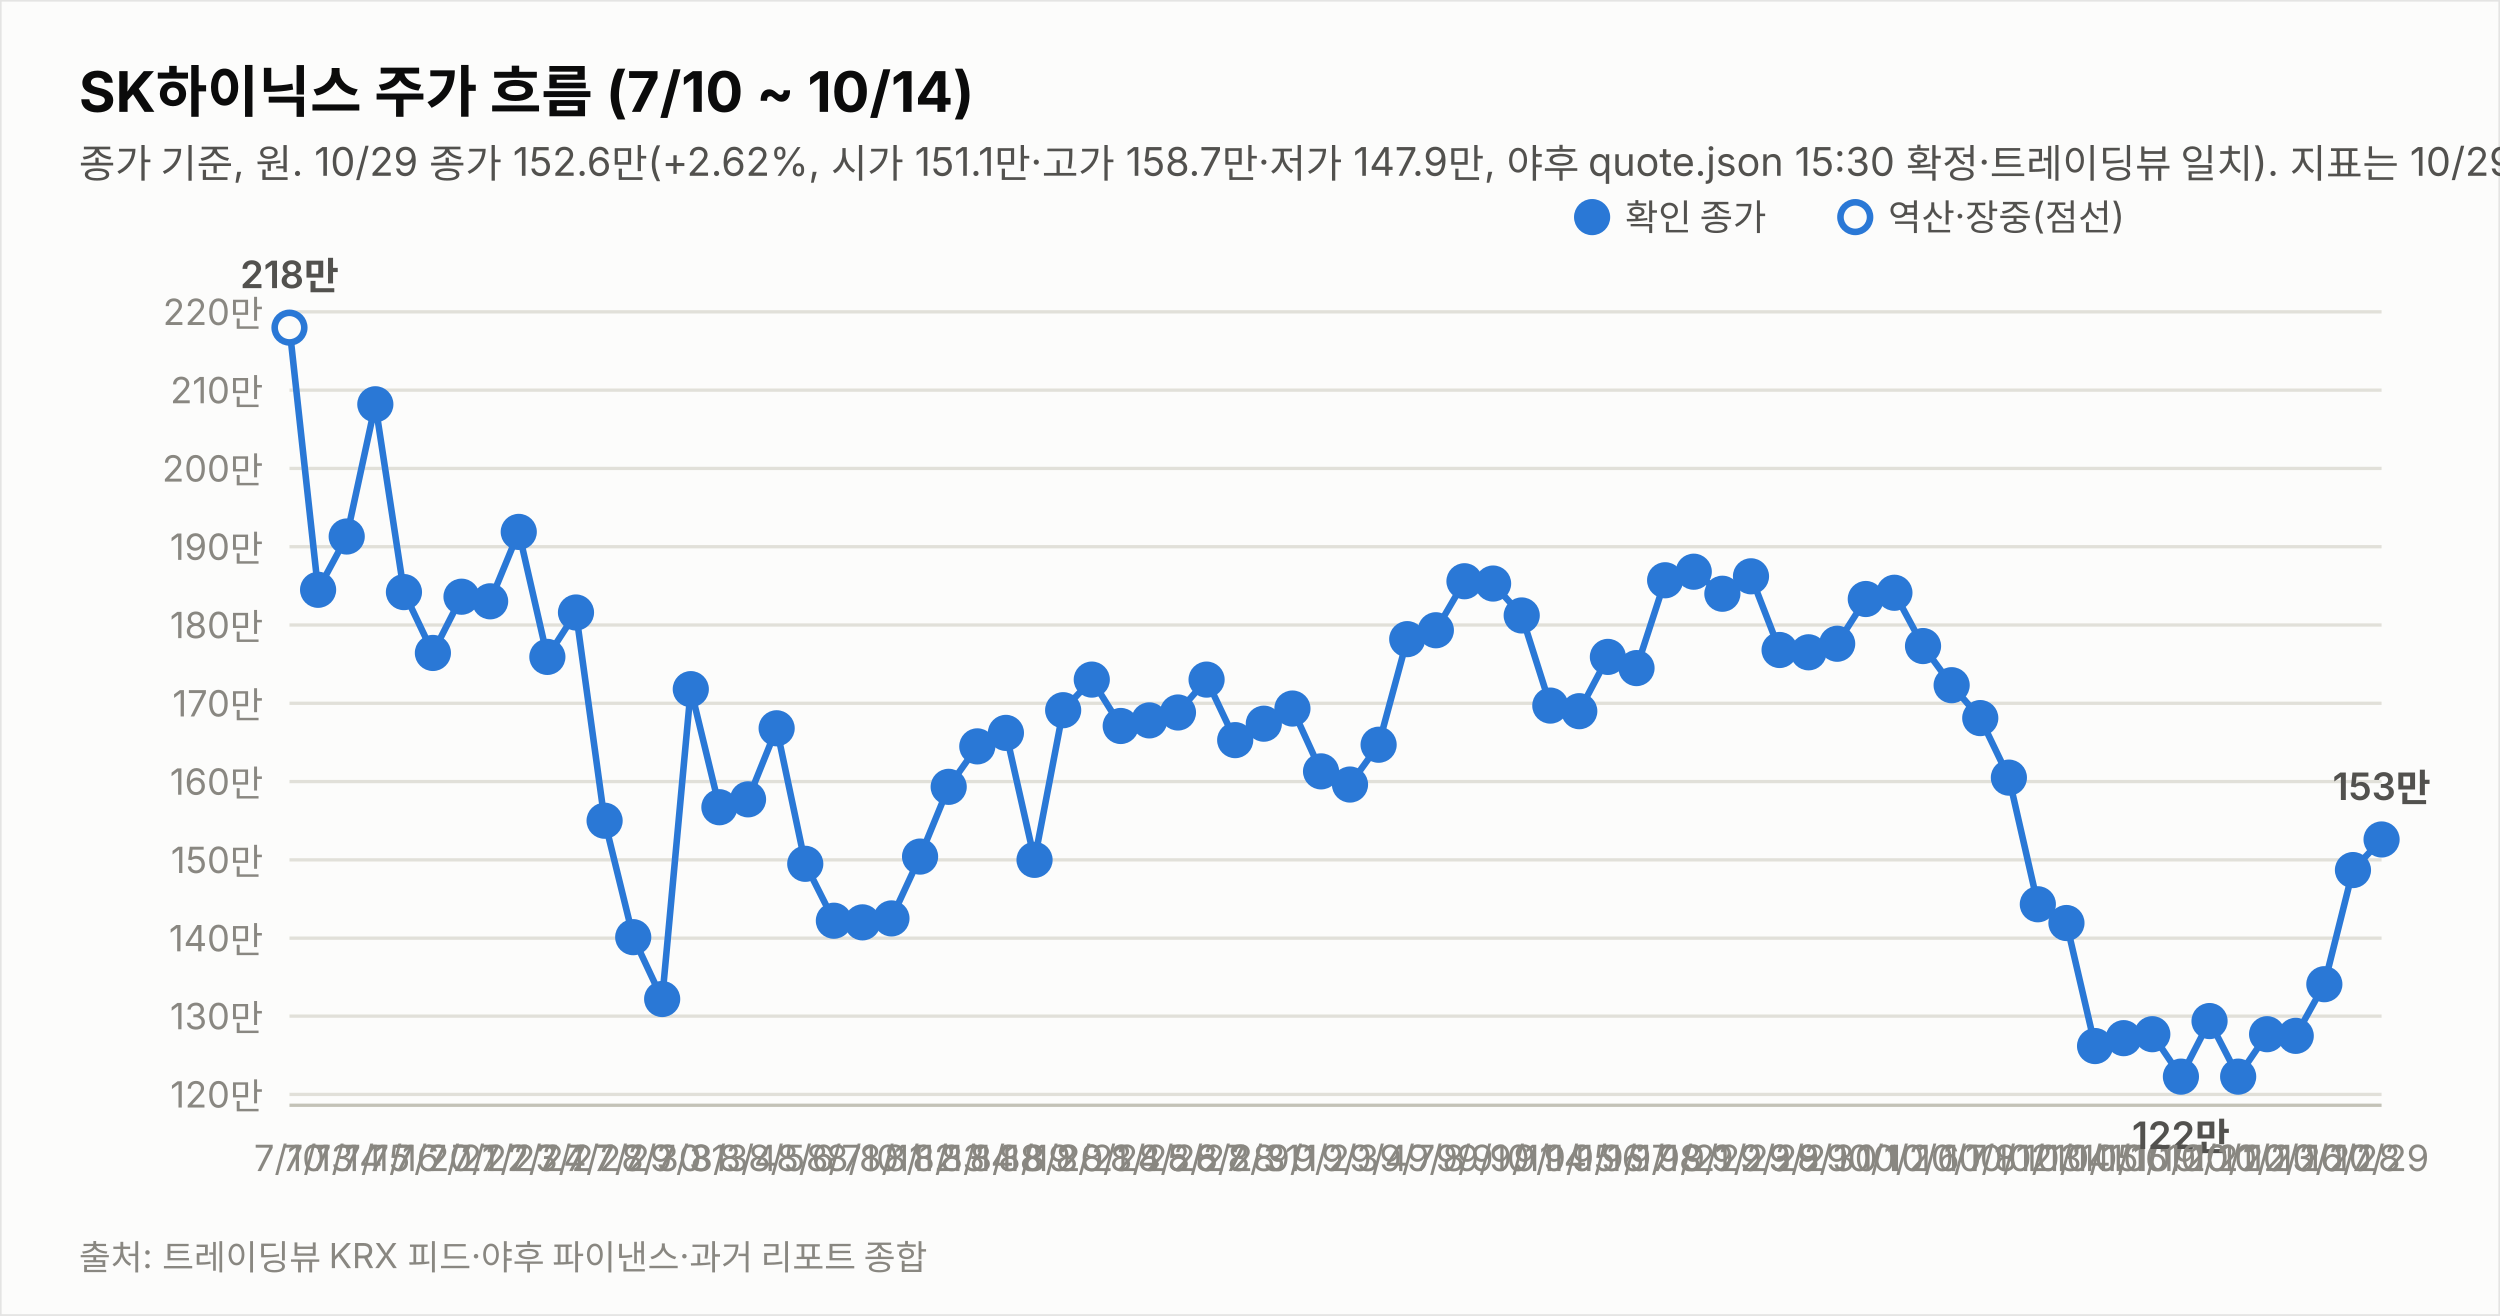
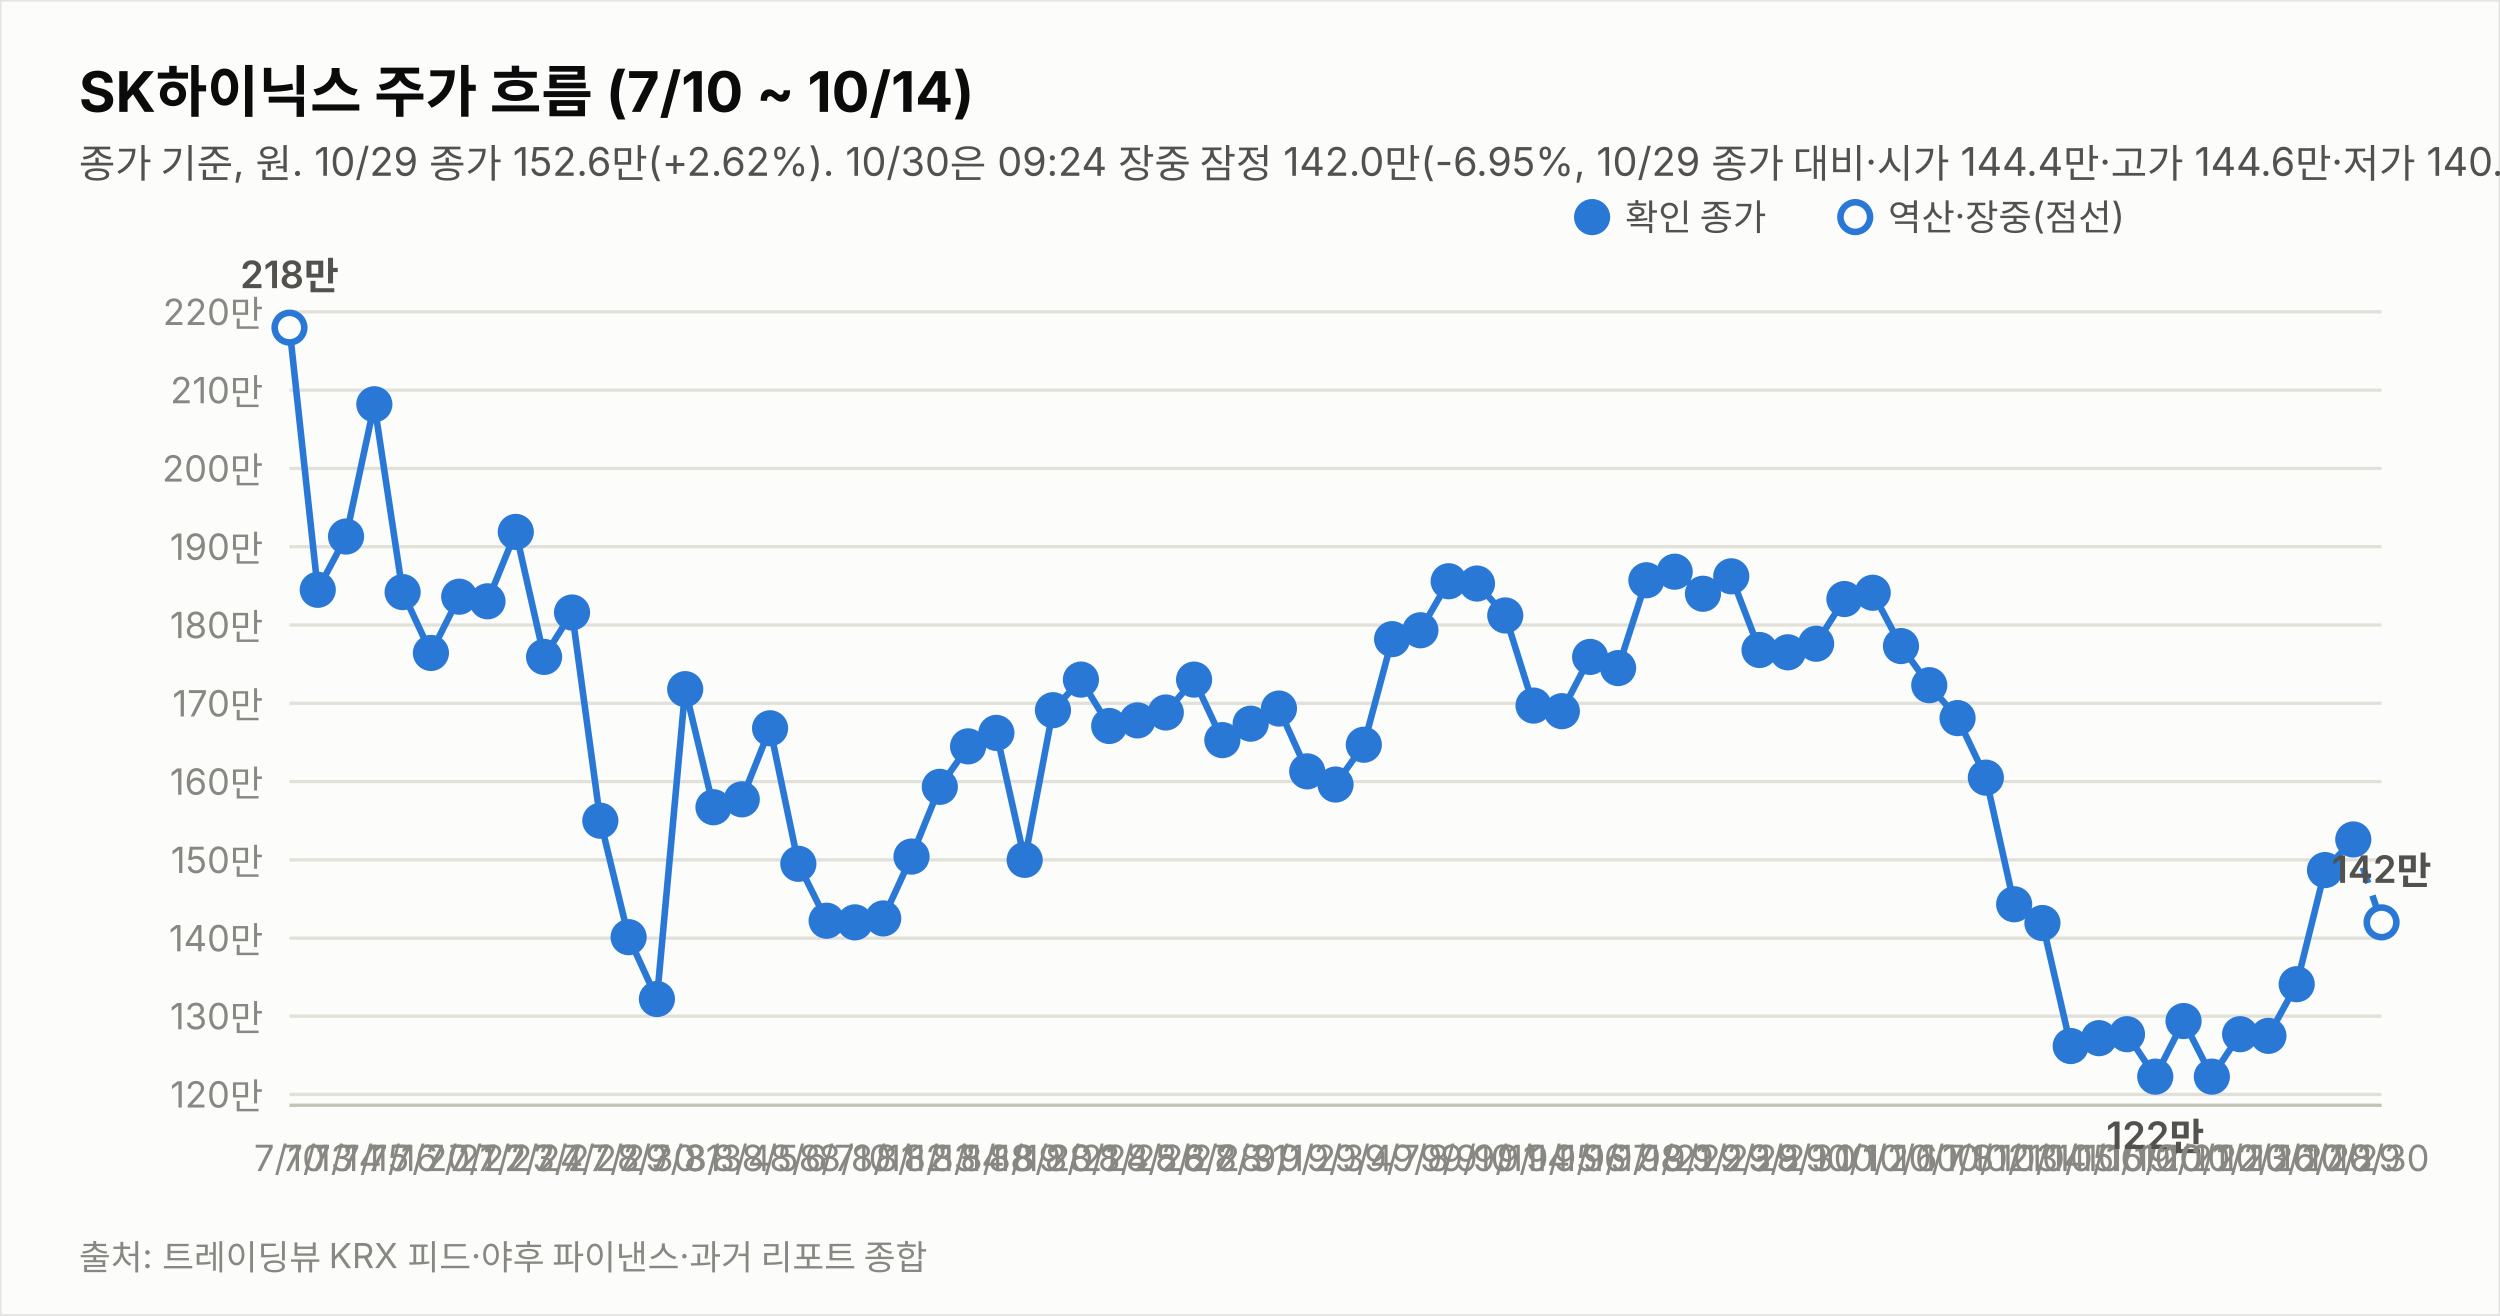
<svg xmlns="http://www.w3.org/2000/svg" width="760" height="400" viewBox="0 0 760 400" font-family="system-ui,-apple-system,&quot;Segoe UI&quot;,&quot;Malgun Gothic&quot;,&quot;Apple SD Gothic Neo&quot;,sans-serif">
  <rect width="760" height="400" fill="#fcfcfb" stroke="rgba(11,11,11,0.10)" />
  <text x="24" y="34" font-size="17" font-weight="700" fill="#0b0b0b">SK하이닉스 주가 흐름 (7/10 ~ 10/14)</text>
-   <text x="24" y="54" font-size="12" fill="#52514e">종가 기준, 원. 10/29 종가 152.6만(+2.62%, 시가 151.1만·고가 158.7만·저가 147.9만, 야후 quote.json 15:30 확정·트레이딩뷰 일치). 지표는 10/29 종가 확정. 10/30은 개장 전이라 반영하지 않음.</text>
+   <text x="24" y="54" font-size="12" fill="#52514e">종가 기준, 원. 10/29 종가 152.6만(+2.62%). 10/30은 09:24 장중 잠정 142.0만(-6.95%, 10/29 종가 대비·시가 144.4만·고가 144.6만·저가 140.8만, 야후 20분 지연 시세). 지표는 10/30 09:24 잠정.</text>
  <line x1="88" y1="332.7" x2="724" y2="332.7" stroke="#e1e0d9" stroke-width="1" />
  <text x="80" y="336.7" font-size="11" fill="#898781" text-anchor="end" style="font-variant-numeric:tabular-nums">120만</text>
  <line x1="88" y1="308.9" x2="724" y2="308.9" stroke="#e1e0d9" stroke-width="1" />
  <text x="80" y="312.9" font-size="11" fill="#898781" text-anchor="end" style="font-variant-numeric:tabular-nums">130만</text>
  <line x1="88" y1="285.2" x2="724" y2="285.2" stroke="#e1e0d9" stroke-width="1" />
  <text x="80" y="289.2" font-size="11" fill="#898781" text-anchor="end" style="font-variant-numeric:tabular-nums">140만</text>
  <line x1="88" y1="261.4" x2="724" y2="261.4" stroke="#e1e0d9" stroke-width="1" />
  <text x="80" y="265.4" font-size="11" fill="#898781" text-anchor="end" style="font-variant-numeric:tabular-nums">150만</text>
  <line x1="88" y1="237.6" x2="724" y2="237.6" stroke="#e1e0d9" stroke-width="1" />
  <text x="80" y="241.6" font-size="11" fill="#898781" text-anchor="end" style="font-variant-numeric:tabular-nums">160만</text>
  <line x1="88" y1="213.8" x2="724" y2="213.8" stroke="#e1e0d9" stroke-width="1" />
  <text x="80" y="217.8" font-size="11" fill="#898781" text-anchor="end" style="font-variant-numeric:tabular-nums">170만</text>
  <line x1="88" y1="190.0" x2="724" y2="190.0" stroke="#e1e0d9" stroke-width="1" />
  <text x="80" y="194.0" font-size="11" fill="#898781" text-anchor="end" style="font-variant-numeric:tabular-nums">180만</text>
  <line x1="88" y1="166.2" x2="724" y2="166.2" stroke="#e1e0d9" stroke-width="1" />
  <text x="80" y="170.2" font-size="11" fill="#898781" text-anchor="end" style="font-variant-numeric:tabular-nums">190만</text>
  <line x1="88" y1="142.4" x2="724" y2="142.4" stroke="#e1e0d9" stroke-width="1" />
  <text x="80" y="146.4" font-size="11" fill="#898781" text-anchor="end" style="font-variant-numeric:tabular-nums">200만</text>
  <line x1="88" y1="118.6" x2="724" y2="118.6" stroke="#e1e0d9" stroke-width="1" />
  <text x="80" y="122.6" font-size="11" fill="#898781" text-anchor="end" style="font-variant-numeric:tabular-nums">210만</text>
  <line x1="88" y1="94.8" x2="724" y2="94.8" stroke="#e1e0d9" stroke-width="1" />
  <text x="80" y="98.8" font-size="11" fill="#898781" text-anchor="end" style="font-variant-numeric:tabular-nums">220만</text>
  <line x1="88" y1="336" x2="724" y2="336" stroke="#c3c2b7" stroke-width="1" />
-   <path d="M88.0,99.6 L96.7,179.3 L105.4,163.1 L114.1,122.9 L122.8,180.0 L131.6,198.5 L140.3,181.4 L149.0,182.8 L157.7,161.7 L166.4,199.7 L175.1,186.2 L183.8,249.5 L192.5,284.9 L201.3,303.7 L210.0,209.5 L218.7,245.4 L227.4,243.0 L236.1,221.4 L244.8,262.6 L253.5,279.9 L262.2,280.4 L271.0,279.2 L279.7,260.4 L288.4,239.2 L297.1,226.9 L305.8,222.8 L314.5,261.4 L323.2,215.9 L331.9,206.6 L340.7,220.7 L349.4,219.0 L358.1,216.6 L366.8,206.6 L375.5,225.0 L384.2,220.0 L392.9,215.4 L401.6,234.5 L410.4,238.5 L419.1,226.4 L427.8,194.3 L436.5,191.6 L445.2,176.7 L453.9,177.4 L462.6,187.1 L471.3,214.5 L480.1,216.2 L488.8,199.7 L497.5,203.1 L506.2,176.4 L514.9,173.8 L523.6,180.5 L532.3,175.2 L541.0,197.6 L549.8,198.3 L558.5,195.7 L567.2,182.1 L575.9,180.2 L584.6,196.4 L593.3,208.3 L602.0,218.3 L610.7,236.4 L619.5,274.9 L628.2,280.6 L636.9,318.0 L645.6,315.6 L654.3,314.4 L663.0,327.3 L671.7,310.4 L680.4,327.3 L689.2,314.4 L697.9,314.9 L706.6,299.2 L715.3,264.5 L724.0,255.2" fill="none" stroke="#2a78d6" stroke-width="2" />
+   <path d="M88.0,99.6 L96.6,179.3 L105.2,163.1 L113.8,122.9 L122.4,180.0 L131.0,198.5 L139.6,181.4 L148.2,182.8 L156.8,161.7 L165.4,199.7 L173.9,186.2 L182.5,249.5 L191.1,284.9 L199.7,303.7 L208.3,209.5 L216.9,245.4 L225.5,243.0 L234.1,221.4 L242.7,262.6 L251.3,279.9 L259.9,280.4 L268.5,279.2 L277.1,260.4 L285.7,239.2 L294.3,226.9 L302.9,222.8 L311.5,261.4 L320.1,215.9 L328.6,206.6 L337.2,220.7 L345.8,219.0 L354.4,216.6 L363.0,206.6 L371.6,225.0 L380.2,220.0 L388.8,215.4 L397.4,234.5 L406.0,238.5 L414.6,226.4 L423.2,194.3 L431.8,191.6 L440.4,176.7 L449.0,177.4 L457.6,187.1 L466.2,214.5 L474.8,216.2 L483.4,199.7 L491.9,203.1 L500.5,176.4 L509.1,173.8 L517.7,180.5 L526.3,175.2 L534.9,197.6 L543.5,198.3 L552.1,195.7 L560.7,182.1 L569.3,180.2 L577.9,196.4 L586.5,208.3 L595.1,218.3 L603.7,236.4 L612.3,274.9 L620.9,280.6 L629.5,318.0 L638.1,315.6 L646.6,314.4 L655.2,327.3 L663.8,310.4 L672.4,327.3 L681.0,314.4 L689.6,314.9 L698.2,299.2 L706.8,264.5 L715.4,255.2" fill="none" stroke="#2a78d6" stroke-width="2" />
+   <path d="M715.4,255.2 L724.0,280.4" fill="none" stroke="#2a78d6" stroke-width="2" stroke-dasharray="5 4" />
  <circle cx="88.0" cy="99.6" r="4.5" fill="#fcfcfb" stroke="#2a78d6" stroke-width="2" />
  <text x="88.0" y="356" font-size="11" fill="#898781" text-anchor="middle">7/10</text>
  <text x="88.0" y="87.6" font-size="11.5" font-weight="600" fill="#52514e" text-anchor="middle" style="font-variant-numeric:tabular-nums">218만</text>
-   <circle cx="96.7" cy="179.3" r="4.5" fill="#2a78d6" stroke="#2a78d6" stroke-width="2" />
-   <text x="96.7" y="356" font-size="11" fill="#898781" text-anchor="middle">7/13</text>
-   <circle cx="105.4" cy="163.1" r="4.5" fill="#2a78d6" stroke="#2a78d6" stroke-width="2" />
-   <text x="105.4" y="356" font-size="11" fill="#898781" text-anchor="middle">7/14</text>
-   <circle cx="114.1" cy="122.9" r="4.5" fill="#2a78d6" stroke="#2a78d6" stroke-width="2" />
-   <text x="114.1" y="356" font-size="11" fill="#898781" text-anchor="middle">7/15</text>
-   <circle cx="122.8" cy="180.0" r="4.5" fill="#2a78d6" stroke="#2a78d6" stroke-width="2" />
-   <text x="122.8" y="356" font-size="11" fill="#898781" text-anchor="middle">7/16</text>
-   <circle cx="131.6" cy="198.5" r="4.5" fill="#2a78d6" stroke="#2a78d6" stroke-width="2" />
-   <text x="131.6" y="356" font-size="11" fill="#898781" text-anchor="middle">7/20</text>
-   <circle cx="140.3" cy="181.4" r="4.5" fill="#2a78d6" stroke="#2a78d6" stroke-width="2" />
-   <text x="140.3" y="356" font-size="11" fill="#898781" text-anchor="middle">7/21</text>
-   <circle cx="149.0" cy="182.8" r="4.5" fill="#2a78d6" stroke="#2a78d6" stroke-width="2" />
-   <text x="149.0" y="356" font-size="11" fill="#898781" text-anchor="middle">7/22</text>
-   <circle cx="157.7" cy="161.7" r="4.5" fill="#2a78d6" stroke="#2a78d6" stroke-width="2" />
-   <text x="157.7" y="356" font-size="11" fill="#898781" text-anchor="middle">7/23</text>
-   <circle cx="166.4" cy="199.7" r="4.5" fill="#2a78d6" stroke="#2a78d6" stroke-width="2" />
-   <text x="166.4" y="356" font-size="11" fill="#898781" text-anchor="middle">7/24</text>
-   <circle cx="175.1" cy="186.2" r="4.5" fill="#2a78d6" stroke="#2a78d6" stroke-width="2" />
-   <text x="175.1" y="356" font-size="11" fill="#898781" text-anchor="middle">7/27</text>
-   <circle cx="183.8" cy="249.5" r="4.5" fill="#2a78d6" stroke="#2a78d6" stroke-width="2" />
-   <text x="183.8" y="356" font-size="11" fill="#898781" text-anchor="middle">7/28</text>
-   <circle cx="192.5" cy="284.9" r="4.5" fill="#2a78d6" stroke="#2a78d6" stroke-width="2" />
-   <text x="192.5" y="356" font-size="11" fill="#898781" text-anchor="middle">7/29</text>
-   <circle cx="201.3" cy="303.7" r="4.5" fill="#2a78d6" stroke="#2a78d6" stroke-width="2" />
-   <text x="201.3" y="356" font-size="11" fill="#898781" text-anchor="middle">7/30</text>
-   <circle cx="210.0" cy="209.5" r="4.5" fill="#2a78d6" stroke="#2a78d6" stroke-width="2" />
-   <text x="210.0" y="356" font-size="11" fill="#898781" text-anchor="middle">7/31</text>
-   <circle cx="218.7" cy="245.4" r="4.5" fill="#2a78d6" stroke="#2a78d6" stroke-width="2" />
-   <text x="218.7" y="356" font-size="11" fill="#898781" text-anchor="middle">8/3</text>
-   <circle cx="227.4" cy="243.0" r="4.5" fill="#2a78d6" stroke="#2a78d6" stroke-width="2" />
-   <text x="227.4" y="356" font-size="11" fill="#898781" text-anchor="middle">8/4</text>
-   <circle cx="236.1" cy="221.4" r="4.5" fill="#2a78d6" stroke="#2a78d6" stroke-width="2" />
-   <text x="236.1" y="356" font-size="11" fill="#898781" text-anchor="middle">8/5</text>
-   <circle cx="244.8" cy="262.6" r="4.5" fill="#2a78d6" stroke="#2a78d6" stroke-width="2" />
-   <text x="244.8" y="356" font-size="11" fill="#898781" text-anchor="middle">8/6</text>
-   <circle cx="253.5" cy="279.9" r="4.5" fill="#2a78d6" stroke="#2a78d6" stroke-width="2" />
-   <text x="253.5" y="356" font-size="11" fill="#898781" text-anchor="middle">8/7</text>
-   <circle cx="262.2" cy="280.4" r="4.5" fill="#2a78d6" stroke="#2a78d6" stroke-width="2" />
-   <text x="262.2" y="356" font-size="11" fill="#898781" text-anchor="middle">8/10</text>
-   <circle cx="271.0" cy="279.2" r="4.5" fill="#2a78d6" stroke="#2a78d6" stroke-width="2" />
-   <text x="271.0" y="356" font-size="11" fill="#898781" text-anchor="middle">8/11</text>
-   <circle cx="279.7" cy="260.4" r="4.5" fill="#2a78d6" stroke="#2a78d6" stroke-width="2" />
-   <text x="279.7" y="356" font-size="11" fill="#898781" text-anchor="middle">8/12</text>
-   <circle cx="288.4" cy="239.2" r="4.5" fill="#2a78d6" stroke="#2a78d6" stroke-width="2" />
-   <text x="288.4" y="356" font-size="11" fill="#898781" text-anchor="middle">8/13</text>
-   <circle cx="297.1" cy="226.9" r="4.5" fill="#2a78d6" stroke="#2a78d6" stroke-width="2" />
-   <text x="297.1" y="356" font-size="11" fill="#898781" text-anchor="middle">8/14</text>
-   <circle cx="305.8" cy="222.8" r="4.5" fill="#2a78d6" stroke="#2a78d6" stroke-width="2" />
-   <text x="305.8" y="356" font-size="11" fill="#898781" text-anchor="middle">8/18</text>
-   <circle cx="314.5" cy="261.4" r="4.5" fill="#2a78d6" stroke="#2a78d6" stroke-width="2" />
-   <text x="314.5" y="356" font-size="11" fill="#898781" text-anchor="middle">8/19</text>
-   <circle cx="323.2" cy="215.9" r="4.5" fill="#2a78d6" stroke="#2a78d6" stroke-width="2" />
-   <text x="323.2" y="356" font-size="11" fill="#898781" text-anchor="middle">8/20</text>
-   <circle cx="331.9" cy="206.6" r="4.5" fill="#2a78d6" stroke="#2a78d6" stroke-width="2" />
-   <text x="331.9" y="356" font-size="11" fill="#898781" text-anchor="middle">8/21</text>
-   <circle cx="340.7" cy="220.7" r="4.5" fill="#2a78d6" stroke="#2a78d6" stroke-width="2" />
-   <text x="340.7" y="356" font-size="11" fill="#898781" text-anchor="middle">8/24</text>
-   <circle cx="349.4" cy="219.0" r="4.5" fill="#2a78d6" stroke="#2a78d6" stroke-width="2" />
-   <text x="349.4" y="356" font-size="11" fill="#898781" text-anchor="middle">8/25</text>
-   <circle cx="358.1" cy="216.6" r="4.5" fill="#2a78d6" stroke="#2a78d6" stroke-width="2" />
-   <text x="358.1" y="356" font-size="11" fill="#898781" text-anchor="middle">8/26</text>
-   <circle cx="366.8" cy="206.6" r="4.5" fill="#2a78d6" stroke="#2a78d6" stroke-width="2" />
-   <text x="366.8" y="356" font-size="11" fill="#898781" text-anchor="middle">8/27</text>
-   <circle cx="375.5" cy="225.0" r="4.5" fill="#2a78d6" stroke="#2a78d6" stroke-width="2" />
-   <text x="375.5" y="356" font-size="11" fill="#898781" text-anchor="middle">8/28</text>
-   <circle cx="384.2" cy="220.0" r="4.5" fill="#2a78d6" stroke="#2a78d6" stroke-width="2" />
-   <text x="384.2" y="356" font-size="11" fill="#898781" text-anchor="middle">8/31</text>
-   <circle cx="392.9" cy="215.4" r="4.5" fill="#2a78d6" stroke="#2a78d6" stroke-width="2" />
-   <text x="392.9" y="356" font-size="11" fill="#898781" text-anchor="middle">9/1</text>
-   <circle cx="401.6" cy="234.5" r="4.5" fill="#2a78d6" stroke="#2a78d6" stroke-width="2" />
-   <text x="401.6" y="356" font-size="11" fill="#898781" text-anchor="middle">9/2</text>
-   <circle cx="410.4" cy="238.5" r="4.5" fill="#2a78d6" stroke="#2a78d6" stroke-width="2" />
-   <text x="410.4" y="356" font-size="11" fill="#898781" text-anchor="middle">9/3</text>
-   <circle cx="419.1" cy="226.4" r="4.5" fill="#2a78d6" stroke="#2a78d6" stroke-width="2" />
-   <text x="419.1" y="356" font-size="11" fill="#898781" text-anchor="middle">9/4</text>
-   <circle cx="427.8" cy="194.3" r="4.5" fill="#2a78d6" stroke="#2a78d6" stroke-width="2" />
-   <text x="427.8" y="356" font-size="11" fill="#898781" text-anchor="middle">9/7</text>
-   <circle cx="436.5" cy="191.6" r="4.5" fill="#2a78d6" stroke="#2a78d6" stroke-width="2" />
-   <text x="436.5" y="356" font-size="11" fill="#898781" text-anchor="middle">9/8</text>
-   <circle cx="445.2" cy="176.7" r="4.5" fill="#2a78d6" stroke="#2a78d6" stroke-width="2" />
-   <text x="445.2" y="356" font-size="11" fill="#898781" text-anchor="middle">9/9</text>
-   <circle cx="453.9" cy="177.4" r="4.5" fill="#2a78d6" stroke="#2a78d6" stroke-width="2" />
-   <text x="453.9" y="356" font-size="11" fill="#898781" text-anchor="middle">9/10</text>
-   <circle cx="462.6" cy="187.1" r="4.5" fill="#2a78d6" stroke="#2a78d6" stroke-width="2" />
-   <text x="462.6" y="356" font-size="11" fill="#898781" text-anchor="middle">9/11</text>
-   <circle cx="471.3" cy="214.5" r="4.5" fill="#2a78d6" stroke="#2a78d6" stroke-width="2" />
-   <text x="471.3" y="356" font-size="11" fill="#898781" text-anchor="middle">9/14</text>
-   <circle cx="480.1" cy="216.2" r="4.5" fill="#2a78d6" stroke="#2a78d6" stroke-width="2" />
-   <text x="480.1" y="356" font-size="11" fill="#898781" text-anchor="middle">9/15</text>
-   <circle cx="488.8" cy="199.7" r="4.5" fill="#2a78d6" stroke="#2a78d6" stroke-width="2" />
-   <text x="488.8" y="356" font-size="11" fill="#898781" text-anchor="middle">9/16</text>
-   <circle cx="497.5" cy="203.1" r="4.5" fill="#2a78d6" stroke="#2a78d6" stroke-width="2" />
-   <text x="497.5" y="356" font-size="11" fill="#898781" text-anchor="middle">9/17</text>
-   <circle cx="506.2" cy="176.4" r="4.5" fill="#2a78d6" stroke="#2a78d6" stroke-width="2" />
-   <text x="506.2" y="356" font-size="11" fill="#898781" text-anchor="middle">9/18</text>
-   <circle cx="514.9" cy="173.8" r="4.5" fill="#2a78d6" stroke="#2a78d6" stroke-width="2" />
-   <text x="514.9" y="356" font-size="11" fill="#898781" text-anchor="middle">9/21</text>
-   <circle cx="523.6" cy="180.5" r="4.5" fill="#2a78d6" stroke="#2a78d6" stroke-width="2" />
-   <text x="523.6" y="356" font-size="11" fill="#898781" text-anchor="middle">9/22</text>
-   <circle cx="532.3" cy="175.2" r="4.5" fill="#2a78d6" stroke="#2a78d6" stroke-width="2" />
-   <text x="532.3" y="356" font-size="11" fill="#898781" text-anchor="middle">9/23</text>
-   <circle cx="541.0" cy="197.6" r="4.5" fill="#2a78d6" stroke="#2a78d6" stroke-width="2" />
-   <text x="541.0" y="356" font-size="11" fill="#898781" text-anchor="middle">9/28</text>
-   <circle cx="549.8" cy="198.3" r="4.5" fill="#2a78d6" stroke="#2a78d6" stroke-width="2" />
-   <text x="549.8" y="356" font-size="11" fill="#898781" text-anchor="middle">9/29</text>
-   <circle cx="558.5" cy="195.7" r="4.5" fill="#2a78d6" stroke="#2a78d6" stroke-width="2" />
-   <text x="558.5" y="356" font-size="11" fill="#898781" text-anchor="middle">9/30</text>
-   <circle cx="567.2" cy="182.1" r="4.5" fill="#2a78d6" stroke="#2a78d6" stroke-width="2" />
-   <text x="567.2" y="356" font-size="11" fill="#898781" text-anchor="middle">10/1</text>
-   <circle cx="575.9" cy="180.2" r="4.5" fill="#2a78d6" stroke="#2a78d6" stroke-width="2" />
-   <text x="575.9" y="356" font-size="11" fill="#898781" text-anchor="middle">10/2</text>
-   <circle cx="584.6" cy="196.4" r="4.5" fill="#2a78d6" stroke="#2a78d6" stroke-width="2" />
-   <text x="584.6" y="356" font-size="11" fill="#898781" text-anchor="middle">10/6</text>
-   <circle cx="593.3" cy="208.3" r="4.5" fill="#2a78d6" stroke="#2a78d6" stroke-width="2" />
-   <text x="593.3" y="356" font-size="11" fill="#898781" text-anchor="middle">10/7</text>
-   <circle cx="602.0" cy="218.3" r="4.5" fill="#2a78d6" stroke="#2a78d6" stroke-width="2" />
-   <text x="602.0" y="356" font-size="11" fill="#898781" text-anchor="middle">10/8</text>
-   <circle cx="610.7" cy="236.4" r="4.5" fill="#2a78d6" stroke="#2a78d6" stroke-width="2" />
-   <text x="610.7" y="356" font-size="11" fill="#898781" text-anchor="middle">10/12</text>
-   <circle cx="619.5" cy="274.9" r="4.5" fill="#2a78d6" stroke="#2a78d6" stroke-width="2" />
-   <text x="619.5" y="356" font-size="11" fill="#898781" text-anchor="middle">10/13</text>
-   <circle cx="628.2" cy="280.6" r="4.5" fill="#2a78d6" stroke="#2a78d6" stroke-width="2" />
-   <text x="628.2" y="356" font-size="11" fill="#898781" text-anchor="middle">10/14</text>
-   <circle cx="636.9" cy="318.0" r="4.5" fill="#2a78d6" stroke="#2a78d6" stroke-width="2" />
-   <text x="636.9" y="356" font-size="11" fill="#898781" text-anchor="middle">10/15</text>
-   <circle cx="645.6" cy="315.6" r="4.5" fill="#2a78d6" stroke="#2a78d6" stroke-width="2" />
-   <text x="645.6" y="356" font-size="11" fill="#898781" text-anchor="middle">10/16</text>
-   <circle cx="654.3" cy="314.4" r="4.5" fill="#2a78d6" stroke="#2a78d6" stroke-width="2" />
-   <text x="654.3" y="356" font-size="11" fill="#898781" text-anchor="middle">10/19</text>
-   <circle cx="663.0" cy="327.3" r="4.5" fill="#2a78d6" stroke="#2a78d6" stroke-width="2" />
-   <text x="663.0" y="356" font-size="11" fill="#898781" text-anchor="middle">10/20</text>
-   <text x="663.0" y="349.3" font-size="11.5" font-weight="600" fill="#52514e" text-anchor="middle" style="font-variant-numeric:tabular-nums">122만</text>
-   <circle cx="671.7" cy="310.4" r="4.5" fill="#2a78d6" stroke="#2a78d6" stroke-width="2" />
-   <text x="671.7" y="356" font-size="11" fill="#898781" text-anchor="middle">10/21</text>
-   <circle cx="680.4" cy="327.3" r="4.5" fill="#2a78d6" stroke="#2a78d6" stroke-width="2" />
-   <text x="680.4" y="356" font-size="11" fill="#898781" text-anchor="middle">10/22</text>
-   <circle cx="689.2" cy="314.4" r="4.5" fill="#2a78d6" stroke="#2a78d6" stroke-width="2" />
-   <text x="689.2" y="356" font-size="11" fill="#898781" text-anchor="middle">10/23</text>
-   <circle cx="697.9" cy="314.9" r="4.5" fill="#2a78d6" stroke="#2a78d6" stroke-width="2" />
-   <text x="697.9" y="356" font-size="11" fill="#898781" text-anchor="middle">10/26</text>
-   <circle cx="706.6" cy="299.2" r="4.5" fill="#2a78d6" stroke="#2a78d6" stroke-width="2" />
-   <text x="706.6" y="356" font-size="11" fill="#898781" text-anchor="middle">10/27</text>
-   <circle cx="715.3" cy="264.5" r="4.5" fill="#2a78d6" stroke="#2a78d6" stroke-width="2" />
-   <text x="715.3" y="356" font-size="11" fill="#898781" text-anchor="middle">10/28</text>
-   <circle cx="724.0" cy="255.2" r="4.5" fill="#2a78d6" stroke="#2a78d6" stroke-width="2" />
-   <text x="724.0" y="356" font-size="11" fill="#898781" text-anchor="middle">10/29</text>
-   <text x="724.0" y="243.2" font-size="11.5" font-weight="600" fill="#52514e" text-anchor="middle" style="font-variant-numeric:tabular-nums">153만</text>
+   <circle cx="96.6" cy="179.3" r="4.5" fill="#2a78d6" stroke="#2a78d6" stroke-width="2" />
+   <text x="96.6" y="356" font-size="11" fill="#898781" text-anchor="middle">7/13</text>
+   <circle cx="105.2" cy="163.1" r="4.5" fill="#2a78d6" stroke="#2a78d6" stroke-width="2" />
+   <text x="105.2" y="356" font-size="11" fill="#898781" text-anchor="middle">7/14</text>
+   <circle cx="113.8" cy="122.9" r="4.5" fill="#2a78d6" stroke="#2a78d6" stroke-width="2" />
+   <text x="113.8" y="356" font-size="11" fill="#898781" text-anchor="middle">7/15</text>
+   <circle cx="122.4" cy="180.0" r="4.5" fill="#2a78d6" stroke="#2a78d6" stroke-width="2" />
+   <text x="122.4" y="356" font-size="11" fill="#898781" text-anchor="middle">7/16</text>
+   <circle cx="131.0" cy="198.5" r="4.5" fill="#2a78d6" stroke="#2a78d6" stroke-width="2" />
+   <text x="131.0" y="356" font-size="11" fill="#898781" text-anchor="middle">7/20</text>
+   <circle cx="139.6" cy="181.4" r="4.5" fill="#2a78d6" stroke="#2a78d6" stroke-width="2" />
+   <text x="139.6" y="356" font-size="11" fill="#898781" text-anchor="middle">7/21</text>
+   <circle cx="148.2" cy="182.8" r="4.5" fill="#2a78d6" stroke="#2a78d6" stroke-width="2" />
+   <text x="148.2" y="356" font-size="11" fill="#898781" text-anchor="middle">7/22</text>
+   <circle cx="156.8" cy="161.7" r="4.5" fill="#2a78d6" stroke="#2a78d6" stroke-width="2" />
+   <text x="156.8" y="356" font-size="11" fill="#898781" text-anchor="middle">7/23</text>
+   <circle cx="165.4" cy="199.7" r="4.5" fill="#2a78d6" stroke="#2a78d6" stroke-width="2" />
+   <text x="165.4" y="356" font-size="11" fill="#898781" text-anchor="middle">7/24</text>
+   <circle cx="173.9" cy="186.2" r="4.5" fill="#2a78d6" stroke="#2a78d6" stroke-width="2" />
+   <text x="173.9" y="356" font-size="11" fill="#898781" text-anchor="middle">7/27</text>
+   <circle cx="182.5" cy="249.5" r="4.5" fill="#2a78d6" stroke="#2a78d6" stroke-width="2" />
+   <text x="182.5" y="356" font-size="11" fill="#898781" text-anchor="middle">7/28</text>
+   <circle cx="191.1" cy="284.9" r="4.5" fill="#2a78d6" stroke="#2a78d6" stroke-width="2" />
+   <text x="191.1" y="356" font-size="11" fill="#898781" text-anchor="middle">7/29</text>
+   <circle cx="199.7" cy="303.7" r="4.5" fill="#2a78d6" stroke="#2a78d6" stroke-width="2" />
+   <text x="199.7" y="356" font-size="11" fill="#898781" text-anchor="middle">7/30</text>
+   <circle cx="208.3" cy="209.5" r="4.5" fill="#2a78d6" stroke="#2a78d6" stroke-width="2" />
+   <text x="208.3" y="356" font-size="11" fill="#898781" text-anchor="middle">7/31</text>
+   <circle cx="216.9" cy="245.4" r="4.5" fill="#2a78d6" stroke="#2a78d6" stroke-width="2" />
+   <text x="216.9" y="356" font-size="11" fill="#898781" text-anchor="middle">8/3</text>
+   <circle cx="225.5" cy="243.0" r="4.5" fill="#2a78d6" stroke="#2a78d6" stroke-width="2" />
+   <text x="225.5" y="356" font-size="11" fill="#898781" text-anchor="middle">8/4</text>
+   <circle cx="234.1" cy="221.4" r="4.5" fill="#2a78d6" stroke="#2a78d6" stroke-width="2" />
+   <text x="234.1" y="356" font-size="11" fill="#898781" text-anchor="middle">8/5</text>
+   <circle cx="242.7" cy="262.6" r="4.5" fill="#2a78d6" stroke="#2a78d6" stroke-width="2" />
+   <text x="242.7" y="356" font-size="11" fill="#898781" text-anchor="middle">8/6</text>
+   <circle cx="251.3" cy="279.9" r="4.5" fill="#2a78d6" stroke="#2a78d6" stroke-width="2" />
+   <text x="251.3" y="356" font-size="11" fill="#898781" text-anchor="middle">8/7</text>
+   <circle cx="259.9" cy="280.4" r="4.5" fill="#2a78d6" stroke="#2a78d6" stroke-width="2" />
+   <text x="259.9" y="356" font-size="11" fill="#898781" text-anchor="middle">8/10</text>
+   <circle cx="268.5" cy="279.2" r="4.5" fill="#2a78d6" stroke="#2a78d6" stroke-width="2" />
+   <text x="268.5" y="356" font-size="11" fill="#898781" text-anchor="middle">8/11</text>
+   <circle cx="277.1" cy="260.4" r="4.5" fill="#2a78d6" stroke="#2a78d6" stroke-width="2" />
+   <text x="277.1" y="356" font-size="11" fill="#898781" text-anchor="middle">8/12</text>
+   <circle cx="285.7" cy="239.2" r="4.5" fill="#2a78d6" stroke="#2a78d6" stroke-width="2" />
+   <text x="285.7" y="356" font-size="11" fill="#898781" text-anchor="middle">8/13</text>
+   <circle cx="294.3" cy="226.9" r="4.5" fill="#2a78d6" stroke="#2a78d6" stroke-width="2" />
+   <text x="294.3" y="356" font-size="11" fill="#898781" text-anchor="middle">8/14</text>
+   <circle cx="302.9" cy="222.8" r="4.5" fill="#2a78d6" stroke="#2a78d6" stroke-width="2" />
+   <text x="302.9" y="356" font-size="11" fill="#898781" text-anchor="middle">8/18</text>
+   <circle cx="311.5" cy="261.4" r="4.5" fill="#2a78d6" stroke="#2a78d6" stroke-width="2" />
+   <text x="311.5" y="356" font-size="11" fill="#898781" text-anchor="middle">8/19</text>
+   <circle cx="320.1" cy="215.9" r="4.5" fill="#2a78d6" stroke="#2a78d6" stroke-width="2" />
+   <text x="320.1" y="356" font-size="11" fill="#898781" text-anchor="middle">8/20</text>
+   <circle cx="328.6" cy="206.6" r="4.5" fill="#2a78d6" stroke="#2a78d6" stroke-width="2" />
+   <text x="328.6" y="356" font-size="11" fill="#898781" text-anchor="middle">8/21</text>
+   <circle cx="337.2" cy="220.7" r="4.5" fill="#2a78d6" stroke="#2a78d6" stroke-width="2" />
+   <text x="337.2" y="356" font-size="11" fill="#898781" text-anchor="middle">8/24</text>
+   <circle cx="345.8" cy="219.0" r="4.5" fill="#2a78d6" stroke="#2a78d6" stroke-width="2" />
+   <text x="345.8" y="356" font-size="11" fill="#898781" text-anchor="middle">8/25</text>
+   <circle cx="354.4" cy="216.6" r="4.5" fill="#2a78d6" stroke="#2a78d6" stroke-width="2" />
+   <text x="354.4" y="356" font-size="11" fill="#898781" text-anchor="middle">8/26</text>
+   <circle cx="363.0" cy="206.6" r="4.5" fill="#2a78d6" stroke="#2a78d6" stroke-width="2" />
+   <text x="363.0" y="356" font-size="11" fill="#898781" text-anchor="middle">8/27</text>
+   <circle cx="371.6" cy="225.0" r="4.5" fill="#2a78d6" stroke="#2a78d6" stroke-width="2" />
+   <text x="371.6" y="356" font-size="11" fill="#898781" text-anchor="middle">8/28</text>
+   <circle cx="380.2" cy="220.0" r="4.5" fill="#2a78d6" stroke="#2a78d6" stroke-width="2" />
+   <text x="380.2" y="356" font-size="11" fill="#898781" text-anchor="middle">8/31</text>
+   <circle cx="388.8" cy="215.4" r="4.5" fill="#2a78d6" stroke="#2a78d6" stroke-width="2" />
+   <text x="388.8" y="356" font-size="11" fill="#898781" text-anchor="middle">9/1</text>
+   <circle cx="397.4" cy="234.5" r="4.5" fill="#2a78d6" stroke="#2a78d6" stroke-width="2" />
+   <text x="397.4" y="356" font-size="11" fill="#898781" text-anchor="middle">9/2</text>
+   <circle cx="406.0" cy="238.5" r="4.5" fill="#2a78d6" stroke="#2a78d6" stroke-width="2" />
+   <text x="406.0" y="356" font-size="11" fill="#898781" text-anchor="middle">9/3</text>
+   <circle cx="414.6" cy="226.4" r="4.5" fill="#2a78d6" stroke="#2a78d6" stroke-width="2" />
+   <text x="414.6" y="356" font-size="11" fill="#898781" text-anchor="middle">9/4</text>
+   <circle cx="423.2" cy="194.3" r="4.5" fill="#2a78d6" stroke="#2a78d6" stroke-width="2" />
+   <text x="423.2" y="356" font-size="11" fill="#898781" text-anchor="middle">9/7</text>
+   <circle cx="431.8" cy="191.6" r="4.5" fill="#2a78d6" stroke="#2a78d6" stroke-width="2" />
+   <text x="431.8" y="356" font-size="11" fill="#898781" text-anchor="middle">9/8</text>
+   <circle cx="440.4" cy="176.7" r="4.5" fill="#2a78d6" stroke="#2a78d6" stroke-width="2" />
+   <text x="440.4" y="356" font-size="11" fill="#898781" text-anchor="middle">9/9</text>
+   <circle cx="449.0" cy="177.4" r="4.5" fill="#2a78d6" stroke="#2a78d6" stroke-width="2" />
+   <text x="449.0" y="356" font-size="11" fill="#898781" text-anchor="middle">9/10</text>
+   <circle cx="457.6" cy="187.1" r="4.5" fill="#2a78d6" stroke="#2a78d6" stroke-width="2" />
+   <text x="457.6" y="356" font-size="11" fill="#898781" text-anchor="middle">9/11</text>
+   <circle cx="466.2" cy="214.5" r="4.5" fill="#2a78d6" stroke="#2a78d6" stroke-width="2" />
+   <text x="466.2" y="356" font-size="11" fill="#898781" text-anchor="middle">9/14</text>
+   <circle cx="474.8" cy="216.2" r="4.5" fill="#2a78d6" stroke="#2a78d6" stroke-width="2" />
+   <text x="474.8" y="356" font-size="11" fill="#898781" text-anchor="middle">9/15</text>
+   <circle cx="483.4" cy="199.7" r="4.5" fill="#2a78d6" stroke="#2a78d6" stroke-width="2" />
+   <text x="483.4" y="356" font-size="11" fill="#898781" text-anchor="middle">9/16</text>
+   <circle cx="491.9" cy="203.1" r="4.5" fill="#2a78d6" stroke="#2a78d6" stroke-width="2" />
+   <text x="491.9" y="356" font-size="11" fill="#898781" text-anchor="middle">9/17</text>
+   <circle cx="500.5" cy="176.4" r="4.5" fill="#2a78d6" stroke="#2a78d6" stroke-width="2" />
+   <text x="500.5" y="356" font-size="11" fill="#898781" text-anchor="middle">9/18</text>
+   <circle cx="509.1" cy="173.8" r="4.5" fill="#2a78d6" stroke="#2a78d6" stroke-width="2" />
+   <text x="509.1" y="356" font-size="11" fill="#898781" text-anchor="middle">9/21</text>
+   <circle cx="517.7" cy="180.5" r="4.5" fill="#2a78d6" stroke="#2a78d6" stroke-width="2" />
+   <text x="517.7" y="356" font-size="11" fill="#898781" text-anchor="middle">9/22</text>
+   <circle cx="526.3" cy="175.2" r="4.5" fill="#2a78d6" stroke="#2a78d6" stroke-width="2" />
+   <text x="526.3" y="356" font-size="11" fill="#898781" text-anchor="middle">9/23</text>
+   <circle cx="534.9" cy="197.6" r="4.5" fill="#2a78d6" stroke="#2a78d6" stroke-width="2" />
+   <text x="534.9" y="356" font-size="11" fill="#898781" text-anchor="middle">9/28</text>
+   <circle cx="543.5" cy="198.3" r="4.5" fill="#2a78d6" stroke="#2a78d6" stroke-width="2" />
+   <text x="543.5" y="356" font-size="11" fill="#898781" text-anchor="middle">9/29</text>
+   <circle cx="552.1" cy="195.7" r="4.5" fill="#2a78d6" stroke="#2a78d6" stroke-width="2" />
+   <text x="552.1" y="356" font-size="11" fill="#898781" text-anchor="middle">9/30</text>
+   <circle cx="560.7" cy="182.1" r="4.5" fill="#2a78d6" stroke="#2a78d6" stroke-width="2" />
+   <text x="560.7" y="356" font-size="11" fill="#898781" text-anchor="middle">10/1</text>
+   <circle cx="569.3" cy="180.2" r="4.5" fill="#2a78d6" stroke="#2a78d6" stroke-width="2" />
+   <text x="569.3" y="356" font-size="11" fill="#898781" text-anchor="middle">10/2</text>
+   <circle cx="577.9" cy="196.4" r="4.5" fill="#2a78d6" stroke="#2a78d6" stroke-width="2" />
+   <text x="577.9" y="356" font-size="11" fill="#898781" text-anchor="middle">10/6</text>
+   <circle cx="586.5" cy="208.3" r="4.5" fill="#2a78d6" stroke="#2a78d6" stroke-width="2" />
+   <text x="586.5" y="356" font-size="11" fill="#898781" text-anchor="middle">10/7</text>
+   <circle cx="595.1" cy="218.3" r="4.5" fill="#2a78d6" stroke="#2a78d6" stroke-width="2" />
+   <text x="595.1" y="356" font-size="11" fill="#898781" text-anchor="middle">10/8</text>
+   <circle cx="603.7" cy="236.4" r="4.5" fill="#2a78d6" stroke="#2a78d6" stroke-width="2" />
+   <text x="603.7" y="356" font-size="11" fill="#898781" text-anchor="middle">10/12</text>
+   <circle cx="612.3" cy="274.9" r="4.5" fill="#2a78d6" stroke="#2a78d6" stroke-width="2" />
+   <text x="612.3" y="356" font-size="11" fill="#898781" text-anchor="middle">10/13</text>
+   <circle cx="620.9" cy="280.6" r="4.5" fill="#2a78d6" stroke="#2a78d6" stroke-width="2" />
+   <text x="620.9" y="356" font-size="11" fill="#898781" text-anchor="middle">10/14</text>
+   <circle cx="629.5" cy="318.0" r="4.5" fill="#2a78d6" stroke="#2a78d6" stroke-width="2" />
+   <text x="629.5" y="356" font-size="11" fill="#898781" text-anchor="middle">10/15</text>
+   <circle cx="638.1" cy="315.6" r="4.5" fill="#2a78d6" stroke="#2a78d6" stroke-width="2" />
+   <text x="638.1" y="356" font-size="11" fill="#898781" text-anchor="middle">10/16</text>
+   <circle cx="646.6" cy="314.4" r="4.5" fill="#2a78d6" stroke="#2a78d6" stroke-width="2" />
+   <text x="646.6" y="356" font-size="11" fill="#898781" text-anchor="middle">10/19</text>
+   <circle cx="655.2" cy="327.3" r="4.5" fill="#2a78d6" stroke="#2a78d6" stroke-width="2" />
+   <text x="655.2" y="356" font-size="11" fill="#898781" text-anchor="middle">10/20</text>
+   <text x="655.2" y="349.3" font-size="11.5" font-weight="600" fill="#52514e" text-anchor="middle" style="font-variant-numeric:tabular-nums">122만</text>
+   <circle cx="663.8" cy="310.4" r="4.5" fill="#2a78d6" stroke="#2a78d6" stroke-width="2" />
+   <text x="663.8" y="356" font-size="11" fill="#898781" text-anchor="middle">10/21</text>
+   <circle cx="672.4" cy="327.3" r="4.5" fill="#2a78d6" stroke="#2a78d6" stroke-width="2" />
+   <text x="672.4" y="356" font-size="11" fill="#898781" text-anchor="middle">10/22</text>
+   <circle cx="681.0" cy="314.4" r="4.5" fill="#2a78d6" stroke="#2a78d6" stroke-width="2" />
+   <text x="681.0" y="356" font-size="11" fill="#898781" text-anchor="middle">10/23</text>
+   <circle cx="689.6" cy="314.9" r="4.5" fill="#2a78d6" stroke="#2a78d6" stroke-width="2" />
+   <text x="689.6" y="356" font-size="11" fill="#898781" text-anchor="middle">10/26</text>
+   <circle cx="698.2" cy="299.2" r="4.5" fill="#2a78d6" stroke="#2a78d6" stroke-width="2" />
+   <text x="698.2" y="356" font-size="11" fill="#898781" text-anchor="middle">10/27</text>
+   <circle cx="706.8" cy="264.5" r="4.5" fill="#2a78d6" stroke="#2a78d6" stroke-width="2" />
+   <text x="706.8" y="356" font-size="11" fill="#898781" text-anchor="middle">10/28</text>
+   <circle cx="715.4" cy="255.2" r="4.5" fill="#2a78d6" stroke="#2a78d6" stroke-width="2" />
+   <text x="715.4" y="356" font-size="11" fill="#898781" text-anchor="middle">10/29</text>
+   <circle cx="724.0" cy="280.4" r="4.5" fill="#fcfcfb" stroke="#2a78d6" stroke-width="2" />
+   <text x="724.0" y="356" font-size="11" fill="#898781" text-anchor="middle">10/30</text>
+   <text x="724.0" y="268.4" font-size="11.5" font-weight="600" fill="#52514e" text-anchor="middle" style="font-variant-numeric:tabular-nums">142만</text>
  <circle cx="484" cy="66" r="4.5" fill="#2a78d6" stroke="#2a78d6" stroke-width="2" />
  <text x="494" y="70" font-size="11" fill="#52514e">확인 종가</text>
  <circle cx="564" cy="66" r="4.5" fill="#fcfcfb" stroke="#2a78d6" stroke-width="2" />
  <text x="574" y="70" font-size="11" fill="#52514e">역산·장중(점선)</text>
  <text x="24" y="386" font-size="10.5" fill="#898781">출처: 트레이딩뷰 KRX 피드·야후 파이낸스·과거 리포트 종합</text>
</svg>
